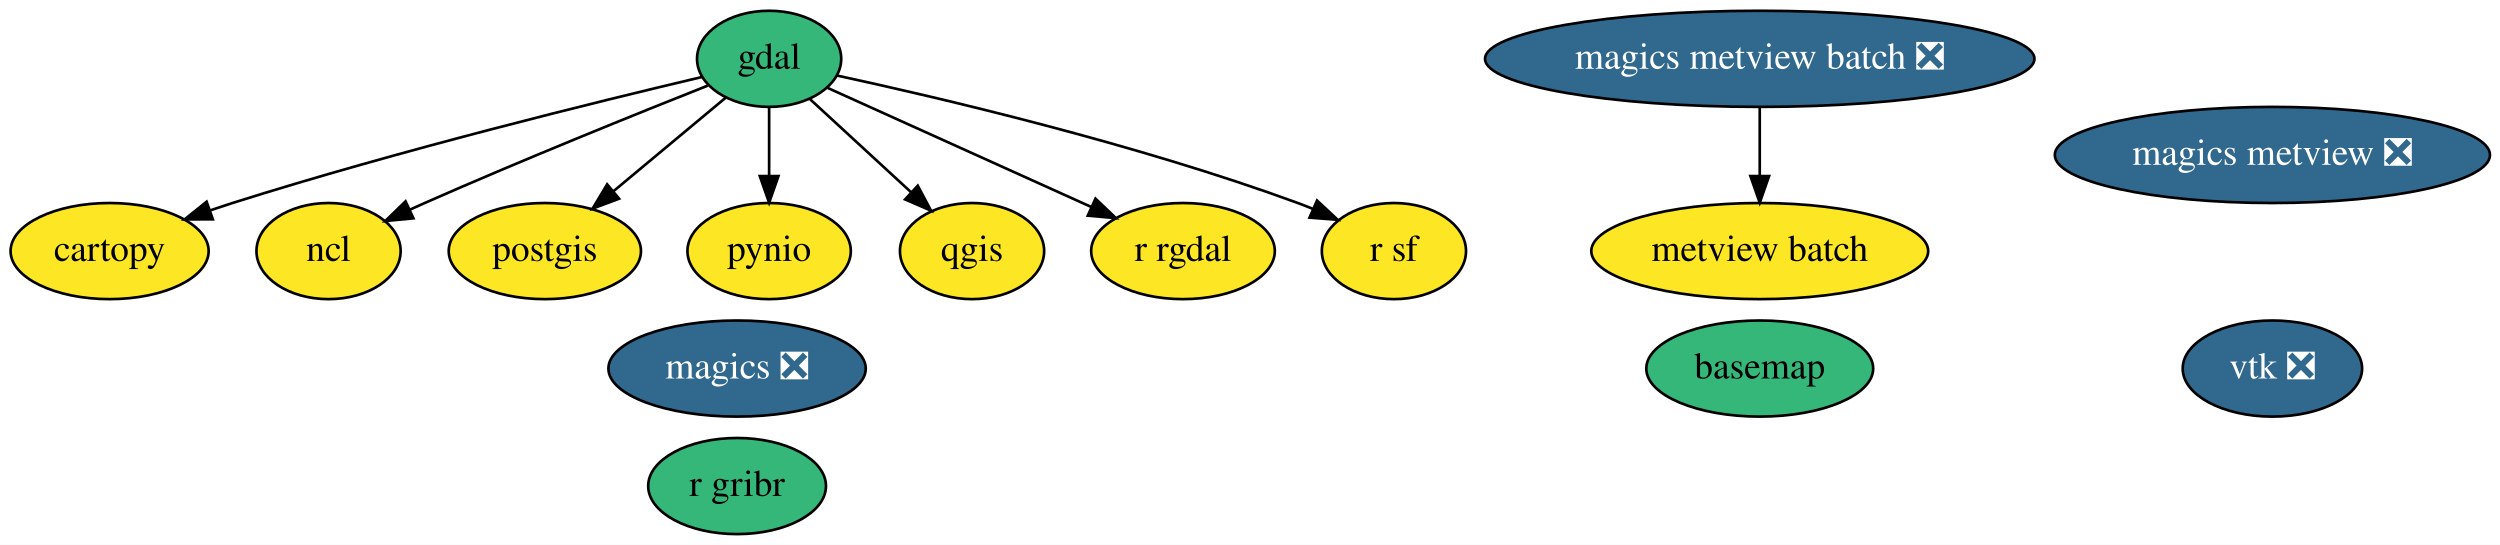
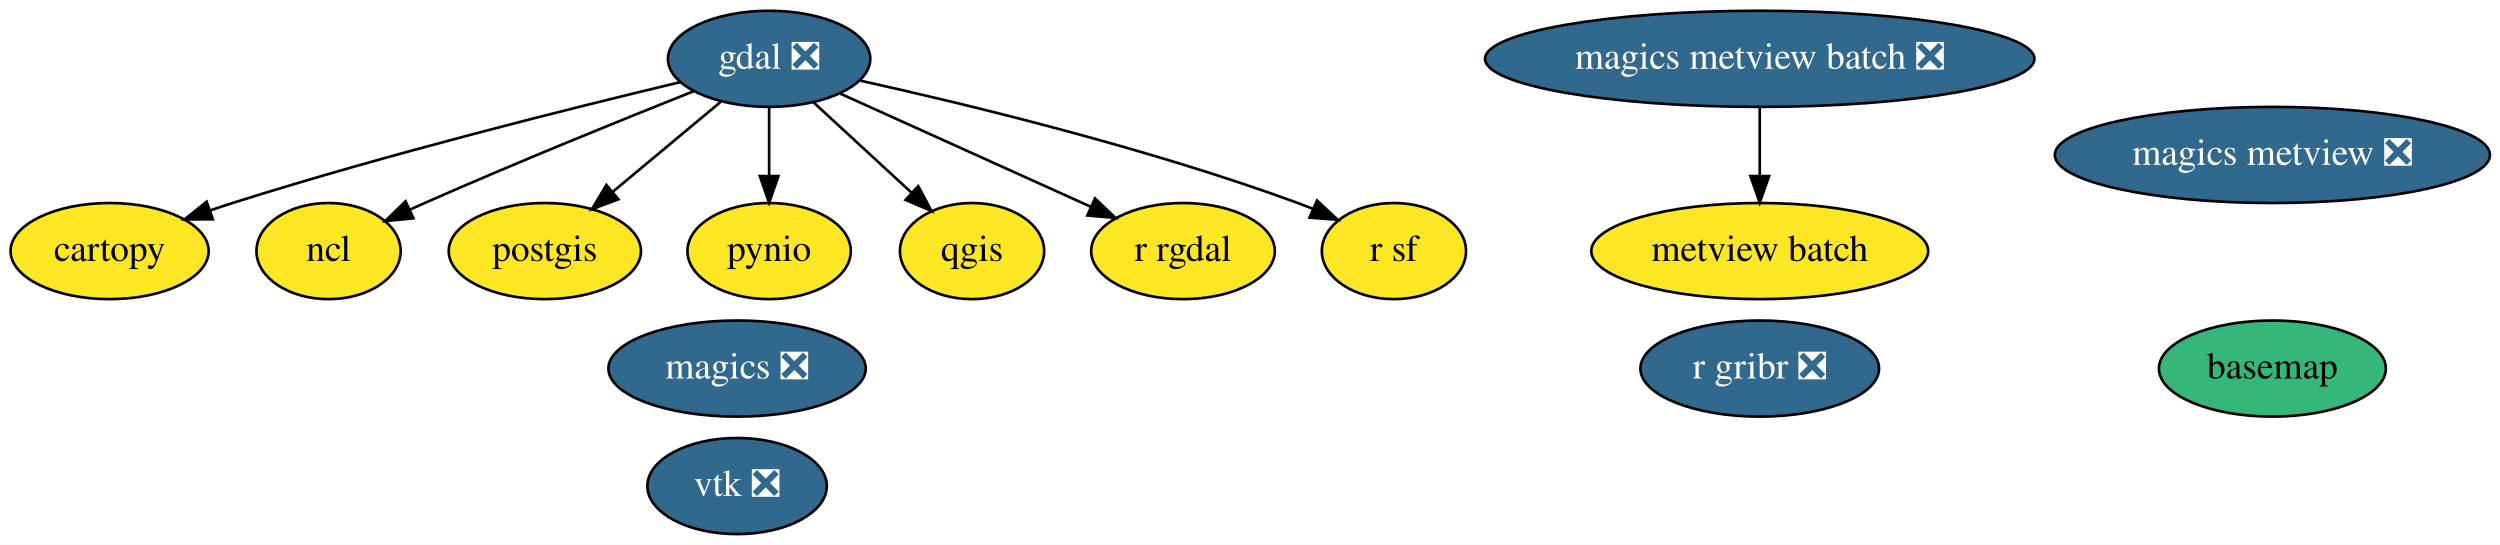
<svg xmlns="http://www.w3.org/2000/svg" xmlns:xlink="http://www.w3.org/1999/xlink" width="936pt" height="204pt" viewBox="0.00 0.00 936.29 204.00">
  <g id="graph0" class="graph" transform="scale(1 1) rotate(0) translate(4 200)">
    <polygon fill="white" stroke="transparent" points="-4,4 -4,-200 932.29,-200 932.29,4 -4,4" />
    <g id="node1" class="node">
      <g id="a_node1">
        <a xlink:href="https://github.com/conda-forge/basemap-feedstock" xlink:title="basemap">
-           <ellipse fill="#35b779" stroke="black" cx="655.05" cy="-62" rx="42.49" ry="18" />
-           <text text-anchor="middle" x="655.05" y="-58.3" font-family="Times,serif" font-size="14.00">basemap</text>
+           <ellipse fill="#35b779" stroke="black" cx="847.05" cy="-62" rx="42.49" ry="18" />
+           <text text-anchor="middle" x="847.05" y="-58.3" font-family="Times,serif" font-size="14.00">basemap</text>
        </a>
      </g>
    </g>
    <g id="node2" class="node">
      <g id="a_node2">
        <a xlink:href="https://github.com/conda-forge/cartopy-feedstock" xlink:title="cartopy">
          <ellipse fill="#fde725" stroke="black" cx="37.05" cy="-106" rx="37.09" ry="18" />
          <text text-anchor="middle" x="37.05" y="-102.3" font-family="Times,serif" font-size="14.00">cartopy</text>
        </a>
      </g>
    </g>
    <g id="node3" class="node">
      <g id="a_node3">
-         <a xlink:href="https://github.com/conda-forge/gdal-feedstock" xlink:title="gdal">
-           <ellipse fill="#35b779" stroke="black" cx="284.05" cy="-178" rx="27" ry="18" />
-           <text text-anchor="middle" x="284.05" y="-174.3" font-family="Times,serif" font-size="14.00">gdal</text>
+         <a xlink:href="https://github.com/conda-forge/gdal-feedstock/pull/411" xlink:title="gdal ❎">
+           <ellipse fill="#31688e" stroke="black" cx="284.05" cy="-178" rx="37.89" ry="18" />
+           <text text-anchor="middle" x="284.05" y="-174.3" font-family="Times,serif" font-size="14.00" fill="white">gdal ❎</text>
        </a>
      </g>
    </g>
    <g id="edge1" class="edge">
-       <path fill="none" stroke="black" d="M258.76,-171.16C220.43,-162.12 145.51,-143.73 83.05,-124 80.31,-123.13 77.49,-122.2 74.66,-121.23" />
+       <path fill="none" stroke="black" d="M250.69,-169.25C210.58,-159.68 141.38,-142.42 83.05,-124 80.31,-123.13 77.49,-122.2 74.66,-121.23" />
      <polygon fill="black" stroke="black" points="75.71,-117.89 65.12,-117.86 73.38,-124.49 75.71,-117.89" />
    </g>
    <g id="node5" class="node">
      <g id="a_node5">
        <a xlink:href="https://github.com/conda-forge/ncl-feedstock" xlink:title="ncl">
          <ellipse fill="#fde725" stroke="black" cx="119.05" cy="-106" rx="27" ry="18" />
          <text text-anchor="middle" x="119.05" y="-102.3" font-family="Times,serif" font-size="14.00">ncl</text>
        </a>
      </g>
    </g>
    <g id="edge2" class="edge">
-       <path fill="none" stroke="black" d="M261.06,-167.97C235.14,-157.69 191.82,-140.22 155.05,-124 153.24,-123.2 151.4,-122.38 149.54,-121.53" />
+       <path fill="none" stroke="black" d="M255.94,-165.94C229.69,-155.49 189.49,-139.2 155.05,-124 153.24,-123.2 151.4,-122.38 149.54,-121.53" />
      <polygon fill="black" stroke="black" points="150.83,-118.27 140.28,-117.25 147.89,-124.63 150.83,-118.27" />
    </g>
    <g id="node6" class="node">
      <g id="a_node6">
        <a xlink:href="https://github.com/conda-forge/postgis-feedstock" xlink:title="postgis">
          <ellipse fill="#fde725" stroke="black" cx="200.05" cy="-106" rx="36" ry="18" />
          <text text-anchor="middle" x="200.05" y="-102.3" font-family="Times,serif" font-size="14.00">postgis</text>
        </a>
      </g>
    </g>
    <g id="edge3" class="edge">
-       <path fill="none" stroke="black" d="M267.85,-163.5C255.89,-153.54 239.38,-139.78 225.65,-128.34" />
-       <polygon fill="black" stroke="black" points="227.86,-125.62 217.94,-121.91 223.38,-131 227.86,-125.62" />
+       <path fill="none" stroke="black" d="M265.82,-161.81C253.99,-151.95 238.41,-138.97 225.39,-128.12" />
+       <polygon fill="black" stroke="black" points="227.59,-125.39 217.66,-121.68 223.1,-130.77 227.59,-125.39" />
    </g>
    <g id="node7" class="node">
      <g id="a_node7">
        <a xlink:href="https://github.com/conda-forge/pynio-feedstock" xlink:title="pynio">
          <ellipse fill="#fde725" stroke="black" cx="284.05" cy="-106" rx="30.59" ry="18" />
          <text text-anchor="middle" x="284.05" y="-102.3" font-family="Times,serif" font-size="14.00">pynio</text>
        </a>
      </g>
    </g>
    <g id="edge4" class="edge">
      <path fill="none" stroke="black" d="M284.05,-159.7C284.05,-151.98 284.05,-142.71 284.05,-134.11" />
      <polygon fill="black" stroke="black" points="287.55,-134.1 284.05,-124.1 280.55,-134.1 287.55,-134.1" />
    </g>
    <g id="node8" class="node">
      <g id="a_node8">
        <a xlink:href="https://github.com/conda-forge/qgis-feedstock" xlink:title="qgis">
          <ellipse fill="#fde725" stroke="black" cx="360.05" cy="-106" rx="27" ry="18" />
          <text text-anchor="middle" x="360.05" y="-102.3" font-family="Times,serif" font-size="14.00">qgis</text>
        </a>
      </g>
    </g>
    <g id="edge5" class="edge">
-       <path fill="none" stroke="black" d="M299.43,-162.83C310.24,-152.87 324.9,-139.37 337.1,-128.14" />
-       <polygon fill="black" stroke="black" points="339.71,-130.49 344.69,-121.14 334.96,-125.34 339.71,-130.49" />
+       <path fill="none" stroke="black" d="M300.54,-161.81C311.35,-151.85 325.63,-138.7 337.5,-127.77" />
+       <polygon fill="black" stroke="black" points="339.9,-130.32 344.88,-120.97 335.15,-125.17 339.9,-130.32" />
    </g>
    <g id="node9" class="node">
      <g id="a_node9">
        <a xlink:href="https://github.com/conda-forge/r-rgdal-feedstock" xlink:title="r rgdal">
          <ellipse fill="#fde725" stroke="black" cx="439.05" cy="-106" rx="34.39" ry="18" />
          <text text-anchor="middle" x="439.05" y="-102.3" font-family="Times,serif" font-size="14.00">r rgdal</text>
        </a>
      </g>
    </g>
    <g id="edge6" class="edge">
-       <path fill="none" stroke="black" d="M305.93,-167.12C331.6,-155.52 374.5,-136.15 404.64,-122.54" />
-       <polygon fill="black" stroke="black" points="406.27,-125.64 413.94,-118.34 403.39,-119.26 406.27,-125.64" />
+       <path fill="none" stroke="black" d="M310.69,-164.97C336.67,-153.24 376.28,-135.34 404.63,-122.54" />
+       <polygon fill="black" stroke="black" points="406.1,-125.72 413.78,-118.41 403.22,-119.34 406.1,-125.72" />
    </g>
    <g id="node10" class="node">
      <g id="a_node10">
        <a xlink:href="https://github.com/conda-forge/r-sf-feedstock" xlink:title="r sf">
          <ellipse fill="#fde725" stroke="black" cx="518.05" cy="-106" rx="27" ry="18" />
          <text text-anchor="middle" x="518.05" y="-102.3" font-family="Times,serif" font-size="14.00">r sf</text>
        </a>
      </g>
    </g>
    <g id="edge7" class="edge">
-       <path fill="none" stroke="black" d="M309.5,-171.73C347.63,-163.48 421.57,-146.17 482.05,-124 483.9,-123.32 485.78,-122.58 487.67,-121.81" />
+       <path fill="none" stroke="black" d="M317.9,-169.89C357.78,-161.07 425.75,-144.64 482.05,-124 483.9,-123.32 485.78,-122.58 487.67,-121.81" />
      <polygon fill="black" stroke="black" points="489.25,-124.94 497,-117.71 486.43,-118.53 489.25,-124.94" />
    </g>
    <g id="node4" class="node">
      <g id="a_node4">
        <a xlink:href="https://github.com/conda-forge/magics-feedstock/pull/74" xlink:title="magics ❎">
          <ellipse fill="#31688e" stroke="black" cx="272.05" cy="-62" rx="48.19" ry="18" />
          <text text-anchor="middle" x="272.05" y="-58.3" font-family="Times,serif" font-size="14.00" fill="white">magics ❎</text>
        </a>
      </g>
    </g>
    <g id="node11" class="node">
      <g id="a_node11">
        <a xlink:href="https://github.com/conda-forge/vtk-feedstock/pull/145" xlink:title="vtk ❎">
-           <ellipse fill="#31688e" stroke="black" cx="847.05" cy="-62" rx="33.6" ry="18" />
-           <text text-anchor="middle" x="847.05" y="-58.3" font-family="Times,serif" font-size="14.00" fill="white">vtk ❎</text>
+           <ellipse fill="#31688e" stroke="black" cx="272.05" cy="-18" rx="33.6" ry="18" />
+           <text text-anchor="middle" x="272.05" y="-14.3" font-family="Times,serif" font-size="14.00" fill="white">vtk ❎</text>
        </a>
      </g>
    </g>
    <g id="node12" class="node">
      <g id="a_node12">
-         <a xlink:href="https://github.com/conda-forge/r-gribr-feedstock" xlink:title="r gribr">
-           <ellipse fill="#35b779" stroke="black" cx="272.05" cy="-18" rx="33.29" ry="18" />
-           <text text-anchor="middle" x="272.05" y="-14.3" font-family="Times,serif" font-size="14.00">r gribr</text>
+         <a xlink:href="https://github.com/conda-forge/r-gribr-feedstock/pull/13" xlink:title="r gribr ❎">
+           <ellipse fill="#31688e" stroke="black" cx="655.05" cy="-62" rx="44.69" ry="18" />
+           <text text-anchor="middle" x="655.05" y="-58.3" font-family="Times,serif" font-size="14.00" fill="white">r gribr ❎</text>
        </a>
      </g>
    </g>
    <g id="node13" class="node">
      <g id="a_node13">
        <a xlink:href="https://github.com/conda-forge/magics-metview-feedstock/pull/19" xlink:title="magics metview ❎">
          <ellipse fill="#31688e" stroke="black" cx="847.05" cy="-142" rx="81.49" ry="18" />
          <text text-anchor="middle" x="847.05" y="-138.3" font-family="Times,serif" font-size="14.00" fill="white">magics metview ❎</text>
        </a>
      </g>
    </g>
    <g id="node14" class="node">
      <g id="a_node14">
        <a xlink:href="https://github.com/conda-forge/magics-metview-batch-feedstock/pull/12" xlink:title="magics metview batch ❎">
          <ellipse fill="#31688e" stroke="black" cx="655.05" cy="-178" rx="102.88" ry="18" />
          <text text-anchor="middle" x="655.05" y="-174.3" font-family="Times,serif" font-size="14.00" fill="white">magics metview batch ❎</text>
        </a>
      </g>
    </g>
    <g id="node15" class="node">
      <g id="a_node15">
        <a xlink:href="https://github.com/conda-forge/metview-batch-feedstock" xlink:title="metview batch">
          <ellipse fill="#fde725" stroke="black" cx="655.05" cy="-106" rx="63.09" ry="18" />
          <text text-anchor="middle" x="655.05" y="-102.3" font-family="Times,serif" font-size="14.00">metview batch</text>
        </a>
      </g>
    </g>
    <g id="edge8" class="edge">
      <path fill="none" stroke="black" d="M655.05,-159.7C655.05,-151.98 655.05,-142.71 655.05,-134.11" />
      <polygon fill="black" stroke="black" points="658.55,-134.1 655.05,-124.1 651.55,-134.1 658.55,-134.1" />
    </g>
  </g>
</svg>
